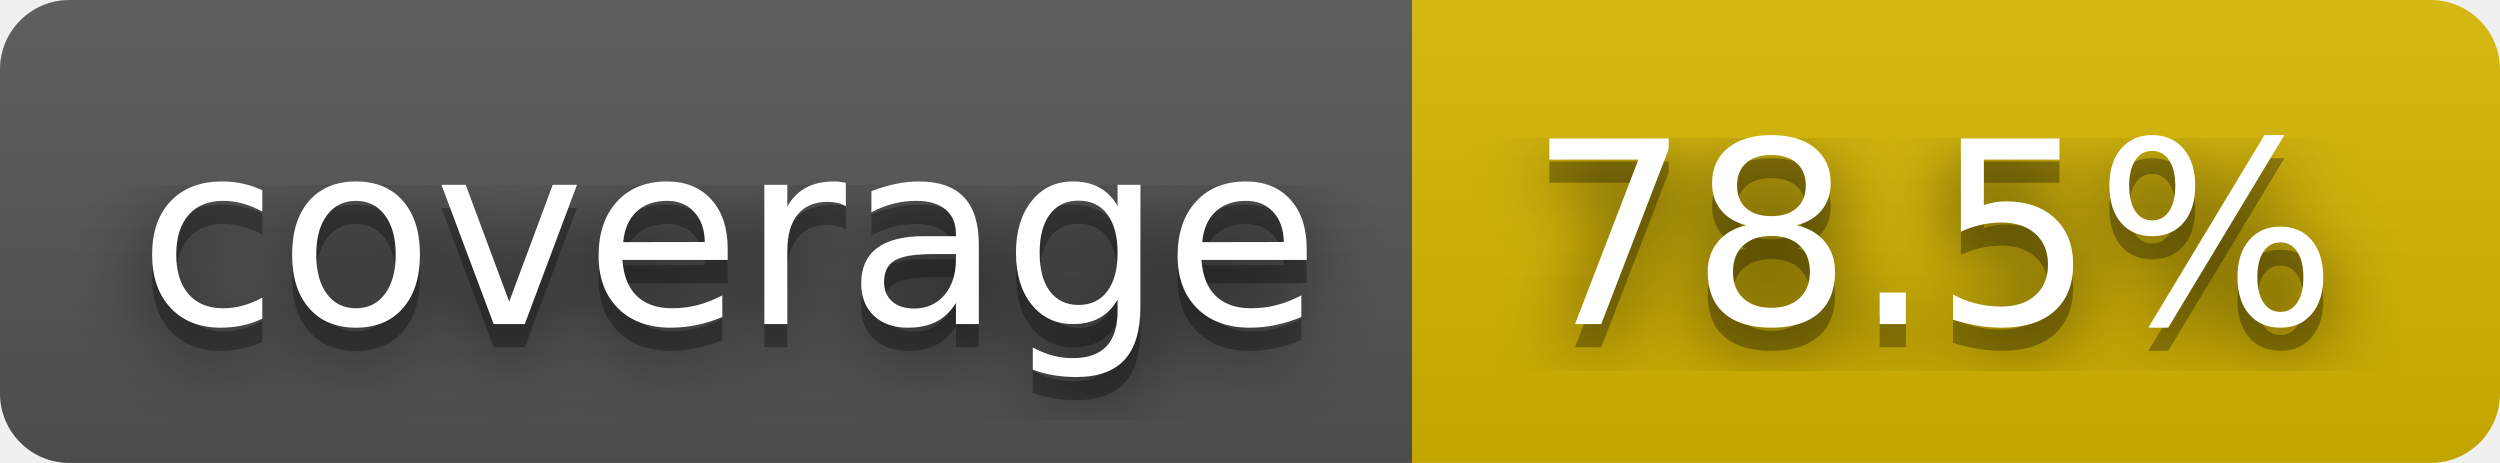
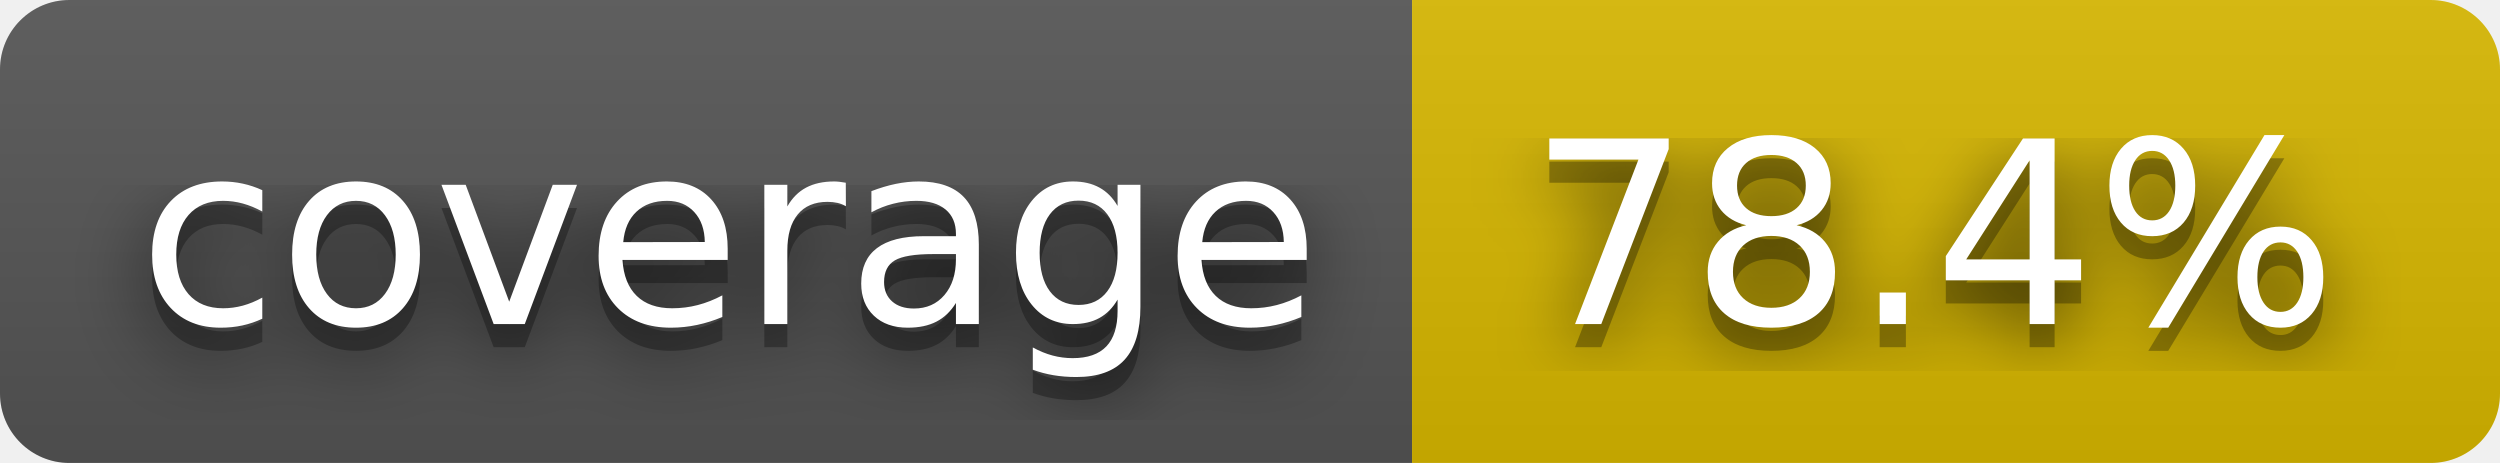
- <svg xmlns="http://www.w3.org/2000/svg" width="108" height="20" role="img" aria-label="coverage: 78.5%">
+ <svg xmlns="http://www.w3.org/2000/svg" width="108" height="20" role="img" aria-label="coverage: 78.4%">
  <filter id="blur">
    <feGaussianBlur stdDeviation="16" />
  </filter>
  <linearGradient id="s" x2="0" y2="100%">
    <stop offset="0" stop-color="#bbb" stop-opacity=".1" />
    <stop offset="1" stop-opacity=".1" />
  </linearGradient>
  <clipPath id="r">
    <rect width="108" height="20" rx="3" />
  </clipPath>
  <g clip-path="url(#r)">
    <rect width="61" height="20" fill="#555" />
    <rect x="61" width="47" height="20" fill="#d8b800" />
    <rect width="108" height="20" fill="url(#s)" />
  </g>
  <g fill="#fff" text-anchor="middle" font-family="Verdana,Geneva,DejaVu Sans,sans-serif" text-rendering="geometricPrecision" font-size="110">
    <g transform="scale(.1)">
      <g aria-hidden="true" fill="#010101">
        <text x="315" y="150" fill-opacity=".8" filter="url(#blur)" textLength="510">coverage</text>
        <text x="315" y="150" fill-opacity=".3" textLength="510">coverage</text>
      </g>
      <text x="315" y="140" textLength="510">coverage</text>
    </g>
    <g transform="scale(.1)">
      <g aria-hidden="true" fill="#010101">
-         <text x="835" y="150" fill-opacity=".8" filter="url(#blur)" textLength="370">78.5%</text>
-         <text x="835" y="150" fill-opacity=".3" textLength="370">78.5%</text>
+         <text x="835" y="150" fill-opacity=".8" filter="url(#blur)" textLength="370">78.4%</text>
+         <text x="835" y="150" fill-opacity=".3" textLength="370">78.4%</text>
      </g>
-       <text x="835" y="140" textLength="370">78.5%</text>
+       <text x="835" y="140" textLength="370">78.4%</text>
    </g>
  </g>
</svg>
